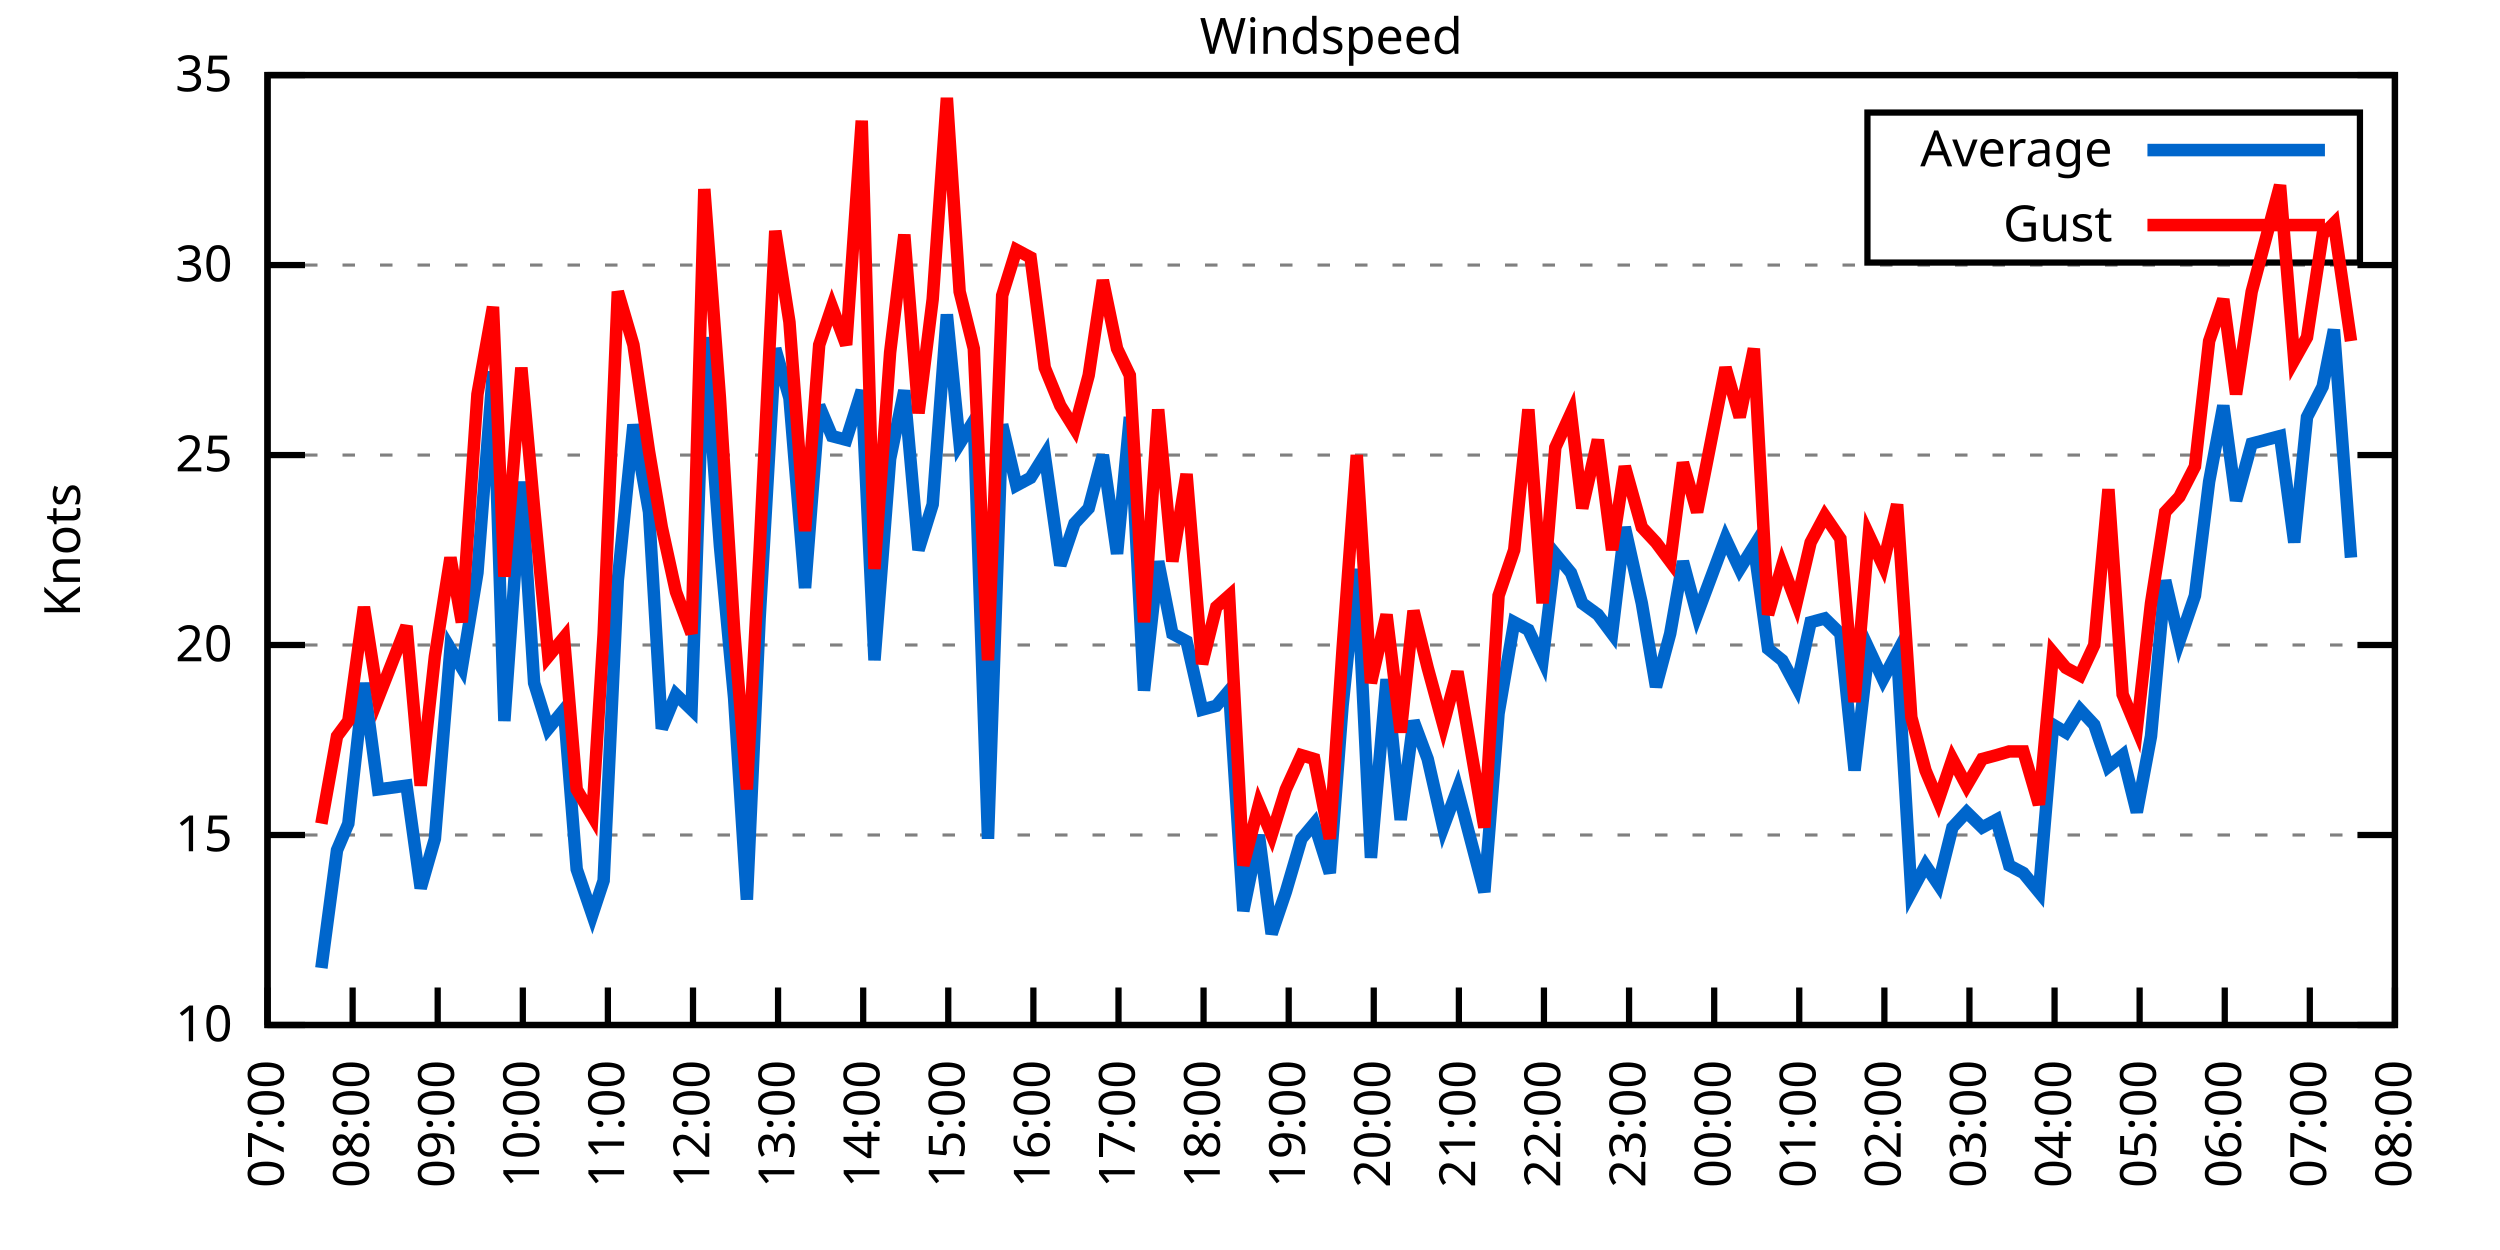
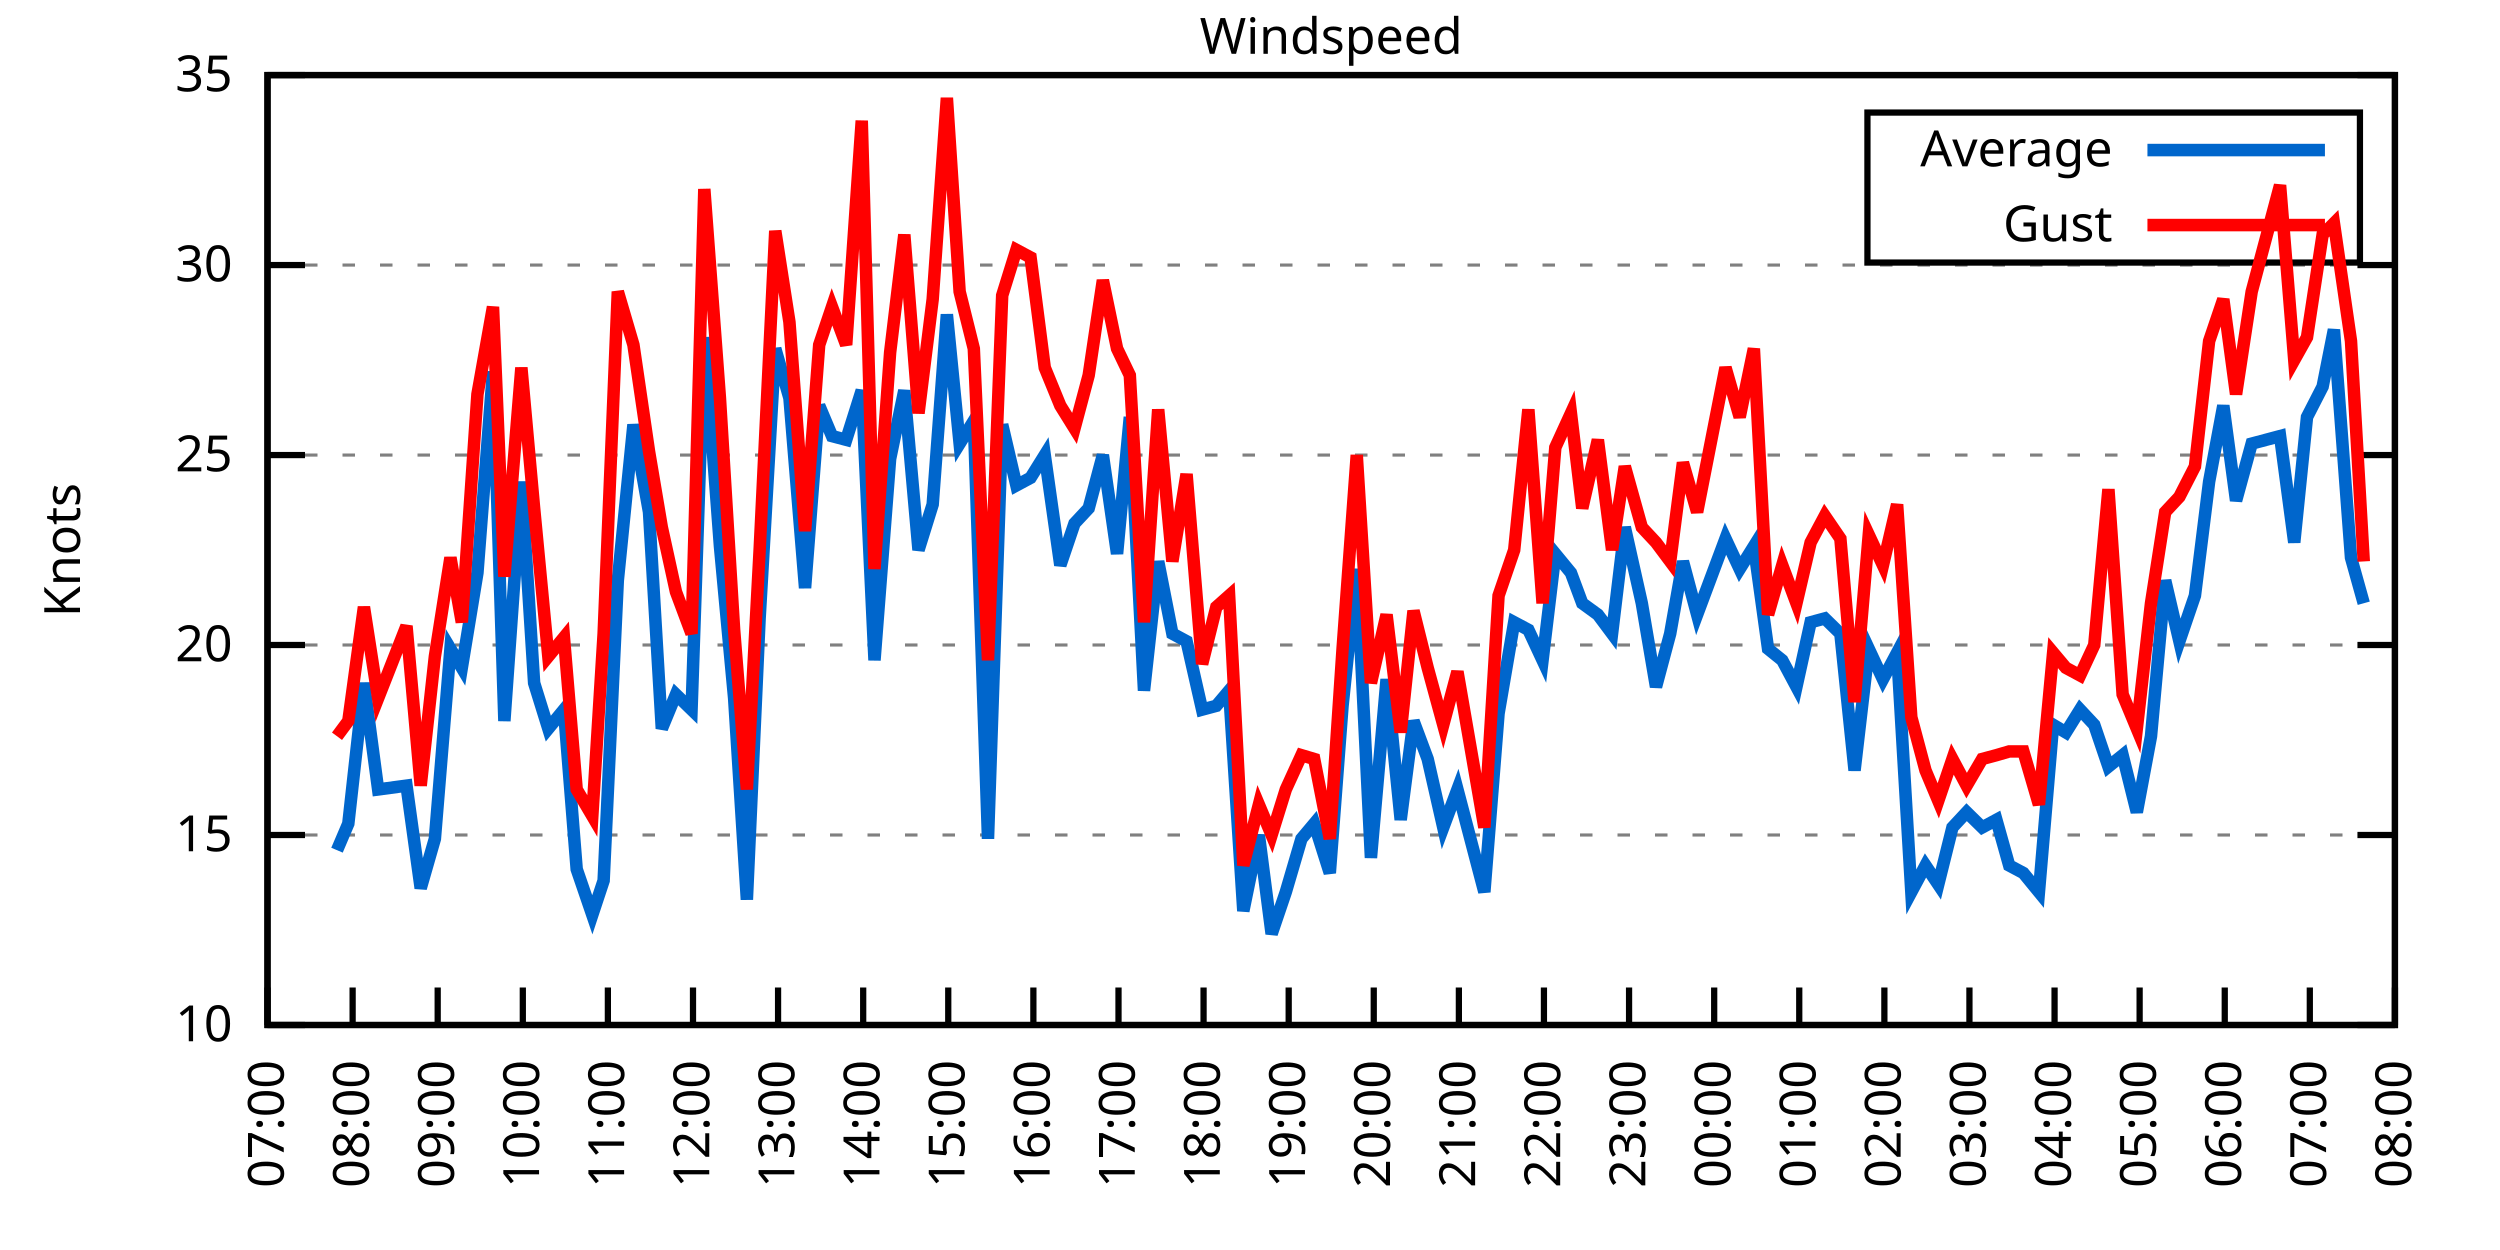
<svg xmlns="http://www.w3.org/2000/svg" xmlns:xlink="http://www.w3.org/1999/xlink" width="400" height="200" viewBox="0 0 400 200">
  <g id="gnuplot_canvas">
    <rect x="0" y="0" width="400" height="200" fill="none" />
    <defs>
      <circle id="gpDot" r="0.5" stroke-width="0.5" stroke="currentColor" />
      <path id="gpPt0" stroke-width="0.333" stroke="currentColor" d="M-1,0 h2 M0,-1 v2" />
      <path id="gpPt1" stroke-width="0.333" stroke="currentColor" d="M-1,-1 L1,1 M1,-1 L-1,1" />
      <path id="gpPt2" stroke-width="0.333" stroke="currentColor" d="M-1,0 L1,0 M0,-1 L0,1 M-1,-1 L1,1 M-1,1 L1,-1" />
      <rect id="gpPt3" stroke-width="0.333" stroke="currentColor" x="-1" y="-1" width="2" height="2" />
      <rect id="gpPt4" stroke-width="0.333" stroke="currentColor" fill="currentColor" x="-1" y="-1" width="2" height="2" />
      <circle id="gpPt5" stroke-width="0.333" stroke="currentColor" cx="0" cy="0" r="1" />
      <use xlink:href="#gpPt5" id="gpPt6" fill="currentColor" stroke="none" />
      <path id="gpPt7" stroke-width="0.333" stroke="currentColor" d="M0,-1.33 L-1.33,0.67 L1.33,0.67 z" />
      <use xlink:href="#gpPt7" id="gpPt8" fill="currentColor" stroke="none" />
      <use xlink:href="#gpPt7" id="gpPt9" stroke="currentColor" transform="rotate(180)" />
      <use xlink:href="#gpPt9" id="gpPt10" fill="currentColor" stroke="none" />
      <use xlink:href="#gpPt3" id="gpPt11" stroke="currentColor" transform="rotate(45)" />
      <use xlink:href="#gpPt11" id="gpPt12" fill="currentColor" stroke="none" />
      <path id="gpPt13" stroke-width="0.333" stroke="currentColor" d="M0,1.330 L1.265,0.411 L0.782,-1.067 L-0.782,-1.076 L-1.265,0.411 z" />
      <use xlink:href="#gpPt13" id="gpPt14" fill="currentColor" stroke="none" />
      <filter id="textbox" filterUnits="objectBoundingBox" x="0" y="0" height="1" width="1">
        <feFlood flood-color="white" flood-opacity="1" result="bgnd" />
        <feComposite in="SourceGraphic" in2="bgnd" operator="atop" />
      </filter>
      <filter id="greybox" filterUnits="objectBoundingBox" x="0" y="0" height="1" width="1">
        <feFlood flood-color="lightgrey" flood-opacity="1" result="grey" />
        <feComposite in="SourceGraphic" in2="grey" operator="atop" />
      </filter>
    </defs>
    <g fill="none" color="white" stroke="currentColor" stroke-width="1.00" stroke-linecap="butt" stroke-linejoin="miter">
</g>
    <g fill="none" color="black" stroke="currentColor" stroke-width="1.00" stroke-linecap="butt" stroke-linejoin="miter">
      <g stroke="none" shape-rendering="crispEdges">
        <polygon fill="rgb(255, 255, 255)" points="42.80,164.00 383.18,164.00 383.18,12.02 42.80,12.02 " />
      </g>
    </g>
    <g fill="none" color="black" stroke="currentColor" stroke-width="1.00" stroke-linecap="butt" stroke-linejoin="miter">
</g>
    <g fill="none" color="black" stroke="black" stroke-width="0.50" stroke-linecap="butt" stroke-linejoin="miter">
</g>
    <g fill="none" color="gray" stroke="currentColor" stroke-width="0.50" stroke-linecap="butt" stroke-linejoin="miter">
      <path stroke="gray" stroke-dasharray="2,4" class="gridline" d="M42.80,164.00 L383.19,164.00  " />
    </g>
    <g fill="none" color="gray" stroke="gray" stroke-width="1.00" stroke-linecap="butt" stroke-linejoin="miter">
</g>
    <g fill="none" color="black" stroke="currentColor" stroke-width="1.00" stroke-linecap="butt" stroke-linejoin="miter">
      <path stroke="black" d="M42.80,164.00 L48.80,164.00 M383.19,164.00 L377.19,164.00  " />
      <g transform="translate(37.20,166.60)" stroke="none" fill="black" font-family="Sans" font-size="8.00" text-anchor="end">
        <text>
          <tspan font-family="Sans"> 10</tspan>
        </text>
      </g>
    </g>
    <g fill="none" color="black" stroke="currentColor" stroke-width="1.00" stroke-linecap="butt" stroke-linejoin="miter">
</g>
    <g fill="none" color="black" stroke="black" stroke-width="0.50" stroke-linecap="butt" stroke-linejoin="miter">
</g>
    <g fill="none" color="gray" stroke="currentColor" stroke-width="0.50" stroke-linecap="butt" stroke-linejoin="miter">
      <path stroke="gray" stroke-dasharray="2,4" class="gridline" d="M42.80,133.60 L383.19,133.60  " />
    </g>
    <g fill="none" color="gray" stroke="gray" stroke-width="1.00" stroke-linecap="butt" stroke-linejoin="miter">
</g>
    <g fill="none" color="black" stroke="currentColor" stroke-width="1.00" stroke-linecap="butt" stroke-linejoin="miter">
      <path stroke="black" d="M42.80,133.60 L48.80,133.60 M383.19,133.60 L377.19,133.60  " />
      <g transform="translate(37.20,136.20)" stroke="none" fill="black" font-family="Sans" font-size="8.00" text-anchor="end">
        <text>
          <tspan font-family="Sans"> 15</tspan>
        </text>
      </g>
    </g>
    <g fill="none" color="black" stroke="currentColor" stroke-width="1.00" stroke-linecap="butt" stroke-linejoin="miter">
</g>
    <g fill="none" color="black" stroke="black" stroke-width="0.50" stroke-linecap="butt" stroke-linejoin="miter">
</g>
    <g fill="none" color="gray" stroke="currentColor" stroke-width="0.50" stroke-linecap="butt" stroke-linejoin="miter">
      <path stroke="gray" stroke-dasharray="2,4" class="gridline" d="M42.80,103.20 L383.19,103.20  " />
    </g>
    <g fill="none" color="gray" stroke="gray" stroke-width="1.00" stroke-linecap="butt" stroke-linejoin="miter">
</g>
    <g fill="none" color="black" stroke="currentColor" stroke-width="1.00" stroke-linecap="butt" stroke-linejoin="miter">
      <path stroke="black" d="M42.80,103.20 L48.80,103.20 M383.19,103.20 L377.19,103.20  " />
      <g transform="translate(37.20,105.80)" stroke="none" fill="black" font-family="Sans" font-size="8.00" text-anchor="end">
        <text>
          <tspan font-family="Sans"> 20</tspan>
        </text>
      </g>
    </g>
    <g fill="none" color="black" stroke="currentColor" stroke-width="1.00" stroke-linecap="butt" stroke-linejoin="miter">
</g>
    <g fill="none" color="black" stroke="black" stroke-width="0.50" stroke-linecap="butt" stroke-linejoin="miter">
</g>
    <g fill="none" color="gray" stroke="currentColor" stroke-width="0.50" stroke-linecap="butt" stroke-linejoin="miter">
      <path stroke="gray" stroke-dasharray="2,4" class="gridline" d="M42.80,72.81 L383.19,72.81  " />
    </g>
    <g fill="none" color="gray" stroke="gray" stroke-width="1.00" stroke-linecap="butt" stroke-linejoin="miter">
</g>
    <g fill="none" color="black" stroke="currentColor" stroke-width="1.00" stroke-linecap="butt" stroke-linejoin="miter">
      <path stroke="black" d="M42.80,72.81 L48.80,72.81 M383.19,72.81 L377.19,72.81  " />
      <g transform="translate(37.20,75.41)" stroke="none" fill="black" font-family="Sans" font-size="8.00" text-anchor="end">
        <text>
          <tspan font-family="Sans"> 25</tspan>
        </text>
      </g>
    </g>
    <g fill="none" color="black" stroke="currentColor" stroke-width="1.00" stroke-linecap="butt" stroke-linejoin="miter">
</g>
    <g fill="none" color="black" stroke="black" stroke-width="0.50" stroke-linecap="butt" stroke-linejoin="miter">
</g>
    <g fill="none" color="gray" stroke="currentColor" stroke-width="0.50" stroke-linecap="butt" stroke-linejoin="miter">
      <path stroke="gray" stroke-dasharray="2,4" class="gridline" d="M42.80,42.41 L383.19,42.41  " />
    </g>
    <g fill="none" color="gray" stroke="gray" stroke-width="1.00" stroke-linecap="butt" stroke-linejoin="miter">
</g>
    <g fill="none" color="black" stroke="currentColor" stroke-width="1.00" stroke-linecap="butt" stroke-linejoin="miter">
      <path stroke="black" d="M42.80,42.41 L48.80,42.41 M383.19,42.41 L377.19,42.41  " />
      <g transform="translate(37.20,45.01)" stroke="none" fill="black" font-family="Sans" font-size="8.00" text-anchor="end">
        <text>
          <tspan font-family="Sans"> 30</tspan>
        </text>
      </g>
    </g>
    <g fill="none" color="black" stroke="currentColor" stroke-width="1.00" stroke-linecap="butt" stroke-linejoin="miter">
</g>
    <g fill="none" color="black" stroke="black" stroke-width="0.50" stroke-linecap="butt" stroke-linejoin="miter">
</g>
    <g fill="none" color="gray" stroke="currentColor" stroke-width="0.50" stroke-linecap="butt" stroke-linejoin="miter">
      <path stroke="gray" stroke-dasharray="2,4" class="gridline" d="M42.80,12.01 L383.19,12.01  " />
    </g>
    <g fill="none" color="gray" stroke="gray" stroke-width="1.00" stroke-linecap="butt" stroke-linejoin="miter">
</g>
    <g fill="none" color="black" stroke="currentColor" stroke-width="1.00" stroke-linecap="butt" stroke-linejoin="miter">
      <path stroke="black" d="M42.80,12.01 L48.80,12.01 M383.19,12.01 L377.19,12.01  " />
      <g transform="translate(37.20,14.61)" stroke="none" fill="black" font-family="Sans" font-size="8.00" text-anchor="end">
        <text>
          <tspan font-family="Sans"> 35</tspan>
        </text>
      </g>
    </g>
    <g fill="none" color="black" stroke="currentColor" stroke-width="1.00" stroke-linecap="butt" stroke-linejoin="miter">
      <path stroke="black" d="M42.80,164.00 L42.80,158.00  " />
      <g transform="translate(45.40,169.60) rotate(270.00)" stroke="none" fill="black" font-family="Sans" font-size="8.00" text-anchor="end">
        <text>
          <tspan font-family="Sans">07:00</tspan>
        </text>
      </g>
    </g>
    <g fill="none" color="black" stroke="currentColor" stroke-width="1.00" stroke-linecap="butt" stroke-linejoin="miter">
      <path stroke="black" d="M56.42,164.00 L56.42,158.00  " />
      <g transform="translate(59.02,169.60) rotate(270.00)" stroke="none" fill="black" font-family="Sans" font-size="8.00" text-anchor="end">
        <text>
          <tspan font-family="Sans">08:00</tspan>
        </text>
      </g>
    </g>
    <g fill="none" color="black" stroke="currentColor" stroke-width="1.00" stroke-linecap="butt" stroke-linejoin="miter">
      <path stroke="black" d="M70.03,164.00 L70.03,158.00  " />
      <g transform="translate(72.63,169.60) rotate(270.00)" stroke="none" fill="black" font-family="Sans" font-size="8.00" text-anchor="end">
        <text>
          <tspan font-family="Sans">09:00</tspan>
        </text>
      </g>
    </g>
    <g fill="none" color="black" stroke="currentColor" stroke-width="1.00" stroke-linecap="butt" stroke-linejoin="miter">
      <path stroke="black" d="M83.65,164.00 L83.65,158.00  " />
      <g transform="translate(86.25,169.60) rotate(270.00)" stroke="none" fill="black" font-family="Sans" font-size="8.00" text-anchor="end">
        <text>
          <tspan font-family="Sans">10:00</tspan>
        </text>
      </g>
    </g>
    <g fill="none" color="black" stroke="currentColor" stroke-width="1.00" stroke-linecap="butt" stroke-linejoin="miter">
      <path stroke="black" d="M97.26,164.00 L97.26,158.00  " />
      <g transform="translate(99.86,169.60) rotate(270.00)" stroke="none" fill="black" font-family="Sans" font-size="8.00" text-anchor="end">
        <text>
          <tspan font-family="Sans">11:00</tspan>
        </text>
      </g>
    </g>
    <g fill="none" color="black" stroke="currentColor" stroke-width="1.00" stroke-linecap="butt" stroke-linejoin="miter">
      <path stroke="black" d="M110.88,164.00 L110.88,158.00  " />
      <g transform="translate(113.48,169.60) rotate(270.00)" stroke="none" fill="black" font-family="Sans" font-size="8.00" text-anchor="end">
        <text>
          <tspan font-family="Sans">12:00</tspan>
        </text>
      </g>
    </g>
    <g fill="none" color="black" stroke="currentColor" stroke-width="1.00" stroke-linecap="butt" stroke-linejoin="miter">
      <path stroke="black" d="M124.49,164.00 L124.49,158.00  " />
      <g transform="translate(127.09,169.60) rotate(270.00)" stroke="none" fill="black" font-family="Sans" font-size="8.00" text-anchor="end">
        <text>
          <tspan font-family="Sans">13:00</tspan>
        </text>
      </g>
    </g>
    <g fill="none" color="black" stroke="currentColor" stroke-width="1.00" stroke-linecap="butt" stroke-linejoin="miter">
      <path stroke="black" d="M138.11,164.00 L138.11,158.00  " />
      <g transform="translate(140.71,169.60) rotate(270.00)" stroke="none" fill="black" font-family="Sans" font-size="8.00" text-anchor="end">
        <text>
          <tspan font-family="Sans">14:00</tspan>
        </text>
      </g>
    </g>
    <g fill="none" color="black" stroke="currentColor" stroke-width="1.00" stroke-linecap="butt" stroke-linejoin="miter">
      <path stroke="black" d="M151.72,164.00 L151.72,158.00  " />
      <g transform="translate(154.32,169.60) rotate(270.00)" stroke="none" fill="black" font-family="Sans" font-size="8.00" text-anchor="end">
        <text>
          <tspan font-family="Sans">15:00</tspan>
        </text>
      </g>
    </g>
    <g fill="none" color="black" stroke="currentColor" stroke-width="1.00" stroke-linecap="butt" stroke-linejoin="miter">
      <path stroke="black" d="M165.34,164.00 L165.34,158.00  " />
      <g transform="translate(167.94,169.60) rotate(270.00)" stroke="none" fill="black" font-family="Sans" font-size="8.00" text-anchor="end">
        <text>
          <tspan font-family="Sans">16:00</tspan>
        </text>
      </g>
    </g>
    <g fill="none" color="black" stroke="currentColor" stroke-width="1.00" stroke-linecap="butt" stroke-linejoin="miter">
      <path stroke="black" d="M178.96,164.00 L178.96,158.00  " />
      <g transform="translate(181.56,169.60) rotate(270.00)" stroke="none" fill="black" font-family="Sans" font-size="8.00" text-anchor="end">
        <text>
          <tspan font-family="Sans">17:00</tspan>
        </text>
      </g>
    </g>
    <g fill="none" color="black" stroke="currentColor" stroke-width="1.00" stroke-linecap="butt" stroke-linejoin="miter">
      <path stroke="black" d="M192.57,164.00 L192.57,158.00  " />
      <g transform="translate(195.17,169.60) rotate(270.00)" stroke="none" fill="black" font-family="Sans" font-size="8.00" text-anchor="end">
        <text>
          <tspan font-family="Sans">18:00</tspan>
        </text>
      </g>
    </g>
    <g fill="none" color="black" stroke="currentColor" stroke-width="1.00" stroke-linecap="butt" stroke-linejoin="miter">
      <path stroke="black" d="M206.19,164.00 L206.19,158.00  " />
      <g transform="translate(208.79,169.60) rotate(270.00)" stroke="none" fill="black" font-family="Sans" font-size="8.00" text-anchor="end">
        <text>
          <tspan font-family="Sans">19:00</tspan>
        </text>
      </g>
    </g>
    <g fill="none" color="black" stroke="currentColor" stroke-width="1.00" stroke-linecap="butt" stroke-linejoin="miter">
      <path stroke="black" d="M219.80,164.00 L219.80,158.00  " />
      <g transform="translate(222.40,169.60) rotate(270.00)" stroke="none" fill="black" font-family="Sans" font-size="8.00" text-anchor="end">
        <text>
          <tspan font-family="Sans">20:00</tspan>
        </text>
      </g>
    </g>
    <g fill="none" color="black" stroke="currentColor" stroke-width="1.00" stroke-linecap="butt" stroke-linejoin="miter">
      <path stroke="black" d="M233.42,164.00 L233.42,158.00  " />
      <g transform="translate(236.02,169.60) rotate(270.00)" stroke="none" fill="black" font-family="Sans" font-size="8.00" text-anchor="end">
        <text>
          <tspan font-family="Sans">21:00</tspan>
        </text>
      </g>
    </g>
    <g fill="none" color="black" stroke="currentColor" stroke-width="1.00" stroke-linecap="butt" stroke-linejoin="miter">
      <path stroke="black" d="M247.03,164.00 L247.03,158.00  " />
      <g transform="translate(249.63,169.60) rotate(270.00)" stroke="none" fill="black" font-family="Sans" font-size="8.00" text-anchor="end">
        <text>
          <tspan font-family="Sans">22:00</tspan>
        </text>
      </g>
    </g>
    <g fill="none" color="black" stroke="currentColor" stroke-width="1.00" stroke-linecap="butt" stroke-linejoin="miter">
      <path stroke="black" d="M260.65,164.00 L260.65,158.00  " />
      <g transform="translate(263.25,169.60) rotate(270.00)" stroke="none" fill="black" font-family="Sans" font-size="8.00" text-anchor="end">
        <text>
          <tspan font-family="Sans">23:00</tspan>
        </text>
      </g>
    </g>
    <g fill="none" color="black" stroke="currentColor" stroke-width="1.00" stroke-linecap="butt" stroke-linejoin="miter">
      <path stroke="black" d="M274.27,164.00 L274.27,158.00  " />
      <g transform="translate(276.87,169.60) rotate(270.00)" stroke="none" fill="black" font-family="Sans" font-size="8.00" text-anchor="end">
        <text>
          <tspan font-family="Sans">00:00</tspan>
        </text>
      </g>
    </g>
    <g fill="none" color="black" stroke="currentColor" stroke-width="1.00" stroke-linecap="butt" stroke-linejoin="miter">
      <path stroke="black" d="M287.88,164.00 L287.88,158.00  " />
      <g transform="translate(290.48,169.60) rotate(270.00)" stroke="none" fill="black" font-family="Sans" font-size="8.00" text-anchor="end">
        <text>
          <tspan font-family="Sans">01:00</tspan>
        </text>
      </g>
    </g>
    <g fill="none" color="black" stroke="currentColor" stroke-width="1.00" stroke-linecap="butt" stroke-linejoin="miter">
      <path stroke="black" d="M301.50,164.00 L301.50,158.00  " />
      <g transform="translate(304.10,169.60) rotate(270.00)" stroke="none" fill="black" font-family="Sans" font-size="8.00" text-anchor="end">
        <text>
          <tspan font-family="Sans">02:00</tspan>
        </text>
      </g>
    </g>
    <g fill="none" color="black" stroke="currentColor" stroke-width="1.00" stroke-linecap="butt" stroke-linejoin="miter">
      <path stroke="black" d="M315.11,164.00 L315.11,158.00  " />
      <g transform="translate(317.71,169.60) rotate(270.00)" stroke="none" fill="black" font-family="Sans" font-size="8.00" text-anchor="end">
        <text>
          <tspan font-family="Sans">03:00</tspan>
        </text>
      </g>
    </g>
    <g fill="none" color="black" stroke="currentColor" stroke-width="1.00" stroke-linecap="butt" stroke-linejoin="miter">
      <path stroke="black" d="M328.73,164.00 L328.73,158.00  " />
      <g transform="translate(331.33,169.60) rotate(270.00)" stroke="none" fill="black" font-family="Sans" font-size="8.00" text-anchor="end">
        <text>
          <tspan font-family="Sans">04:00</tspan>
        </text>
      </g>
    </g>
    <g fill="none" color="black" stroke="currentColor" stroke-width="1.00" stroke-linecap="butt" stroke-linejoin="miter">
      <path stroke="black" d="M342.34,164.00 L342.34,158.00  " />
      <g transform="translate(344.94,169.60) rotate(270.00)" stroke="none" fill="black" font-family="Sans" font-size="8.00" text-anchor="end">
        <text>
          <tspan font-family="Sans">05:00</tspan>
        </text>
      </g>
    </g>
    <g fill="none" color="black" stroke="currentColor" stroke-width="1.00" stroke-linecap="butt" stroke-linejoin="miter">
      <path stroke="black" d="M355.96,164.00 L355.96,158.00  " />
      <g transform="translate(358.56,169.60) rotate(270.00)" stroke="none" fill="black" font-family="Sans" font-size="8.00" text-anchor="end">
        <text>
          <tspan font-family="Sans">06:00</tspan>
        </text>
      </g>
    </g>
    <g fill="none" color="black" stroke="currentColor" stroke-width="1.00" stroke-linecap="butt" stroke-linejoin="miter">
      <path stroke="black" d="M369.57,164.00 L369.57,158.00  " />
      <g transform="translate(372.17,169.60) rotate(270.00)" stroke="none" fill="black" font-family="Sans" font-size="8.00" text-anchor="end">
        <text>
          <tspan font-family="Sans">07:00</tspan>
        </text>
      </g>
    </g>
    <g fill="none" color="black" stroke="currentColor" stroke-width="1.00" stroke-linecap="butt" stroke-linejoin="miter">
      <path stroke="black" d="M383.19,164.00 L383.19,158.00  " />
      <g transform="translate(385.79,169.60) rotate(270.00)" stroke="none" fill="black" font-family="Sans" font-size="8.00" text-anchor="end">
        <text>
          <tspan font-family="Sans">08:00</tspan>
        </text>
      </g>
    </g>
    <g fill="none" color="black" stroke="currentColor" stroke-width="1.00" stroke-linecap="butt" stroke-linejoin="miter">
</g>
    <g fill="none" color="black" stroke="currentColor" stroke-width="1.00" stroke-linecap="butt" stroke-linejoin="miter">
      <path stroke="black" d="M42.80,12.01 L42.80,164.00 L383.19,164.00 L383.19,12.01 L42.80,12.01 Z  " />
    </g>
    <g fill="none" color="black" stroke="currentColor" stroke-width="1.00" stroke-linecap="butt" stroke-linejoin="miter">
</g>
    <g fill="none" color="black" stroke="currentColor" stroke-width="1.00" stroke-linecap="butt" stroke-linejoin="miter">
      <path stroke="black" d="M298.79,42.01 L298.79,18.01 L377.59,18.01 L377.59,42.01 L298.79,42.01 Z  " />
    </g>
    <g id="Windspeed_plot_1">
      <g fill="none" color="white" stroke="black" stroke-width="2.00" stroke-linecap="butt" stroke-linejoin="miter">
</g>
      <g fill="none" color="black" stroke="currentColor" stroke-width="2.00" stroke-linecap="butt" stroke-linejoin="miter">
        <g transform="translate(337.99,26.61)" stroke="none" fill="black" font-family="Sans" font-size="8.00" text-anchor="end">
          <text>
            <tspan font-family="Sans">Average</tspan>
          </text>
        </g>
      </g>
      <g fill="none" color="black" stroke="currentColor" stroke-width="2.00" stroke-linecap="butt" stroke-linejoin="miter">
-         <path stroke="rgb(  0, 102, 204)" d="M343.59,24.01 L371.99,24.01 M51.42,154.88 L53.92,136.03 L55.73,131.78 L58.23,109.28 L60.50,126.31 L65.04,125.70   L67.31,142.11 L69.58,134.21 L72.07,103.81 L73.89,106.85 L76.39,91.65 L78.88,59.43 L80.70,115.36 L83.42,77.06   L85.46,109.28 L87.73,116.58 L90.23,113.54 L92.27,139.07 L94.77,146.37 L96.58,140.90 L98.85,92.87 L101.35,67.94   L103.84,81.93 L105.89,116.58 L108.15,111.11 L110.65,113.54 L112.69,53.96 L115.19,87.40 L117.46,111.72 L119.50,143.94   L121.54,98.95 L124.04,55.78 L126.31,63.69 L128.81,94.08 L131.07,64.90 L133.12,69.77 L135.39,70.37 L137.88,62.47   L139.92,105.64 L142.42,73.41 L144.69,62.47 L146.96,88.00 L149.23,80.71 L151.50,50.31 L153.54,70.98 L155.81,67.33   L158.08,134.21 L160.35,67.94 L162.62,77.67 L164.89,76.45 L167.16,72.81 L169.65,90.44 L171.92,83.75 L174.19,81.32   L176.46,72.81 L178.73,88.61 L180.77,66.73 L183.04,110.50 L185.31,89.83 L187.58,101.38 L189.85,102.60 L192.34,113.54   L194.61,112.93 L196.66,110.50 L198.93,145.76 L201.42,133.60 L203.46,149.41 L205.73,142.72 L208.23,134.21 L210.27,131.78   L212.77,139.68 L214.81,112.93 L217.08,91.04 L219.35,137.25 L221.85,108.68 L224.11,131.17 L226.16,115.36 L228.43,121.44   L230.92,132.39 L233.19,126.31 L237.50,142.72 L239.77,114.15 L242.27,99.56 L244.54,100.77 L246.81,105.64 L248.85,88.61   L251.35,91.65 L253.16,96.52 L255.66,98.34 L257.93,101.38 L259.97,84.36 L262.69,96.52 L264.96,109.89 L267.23,101.38   L269.27,89.83 L271.54,98.34 L276.08,86.18 L278.35,91.04 L280.62,87.40 L282.89,103.81 L285.16,105.64 L287.43,109.89   L289.70,99.56 L291.97,98.95 L294.46,101.38 L296.73,123.27 L299.00,103.81 L301.27,108.68 L303.54,104.42 L305.81,142.72   L308.08,138.47 L310.12,141.51 L312.39,132.39 L314.66,129.95 L317.15,132.39 L319.42,131.17 L321.47,138.47 L323.74,139.68   L326.23,142.72 L328.50,115.97 L330.54,117.19 L332.81,113.54 L335.08,115.97 L337.35,122.66 L339.62,120.83 L341.89,129.95   L344.16,117.80 L346.43,92.87 L348.70,102.60 L351.19,95.30 L353.46,77.06 L355.73,64.90 L357.77,80.10 L360.27,70.98   L364.81,69.77 L367.08,86.79 L369.12,66.73 L371.62,61.86 L373.43,52.74 L376.16,89.22  " />
+         <path stroke="rgb(  0, 102, 204)" d="M343.59,24.01 L371.99,24.01 M53.92,136.03 L55.73,131.78 L58.23,109.28 L60.50,126.31 L65.04,125.70 L67.31,142.11   L69.58,134.21 L72.07,103.81 L73.89,106.85 L76.39,91.65 L78.88,59.43 L80.70,115.36 L83.42,77.06 L85.46,109.28   L87.73,116.58 L90.23,113.54 L92.27,139.07 L94.77,146.37 L96.58,140.90 L98.85,92.87 L101.35,67.94 L103.84,81.93   L105.89,116.58 L108.15,111.11 L110.65,113.54 L112.69,53.96 L115.19,87.40 L117.46,111.72 L119.50,143.94 L121.54,98.95   L124.04,55.78 L126.31,63.69 L128.81,94.08 L131.07,64.90 L133.12,69.77 L135.39,70.37 L137.88,62.47 L139.92,105.64   L142.42,73.41 L144.69,62.47 L146.96,88.00 L149.23,80.71 L151.50,50.31 L153.54,70.98 L155.81,67.33 L158.08,134.21   L160.35,67.94 L162.62,77.67 L164.89,76.45 L167.16,72.81 L169.65,90.44 L171.92,83.75 L174.19,81.32 L176.46,72.81   L178.73,88.61 L180.77,66.73 L183.04,110.50 L185.31,89.83 L187.58,101.38 L189.85,102.60 L192.34,113.54 L194.61,112.93   L196.66,110.50 L198.93,145.76 L201.42,133.60 L203.46,149.41 L205.73,142.72 L208.23,134.21 L210.27,131.78 L212.77,139.68   L214.81,112.93 L217.08,91.04 L219.35,137.25 L221.85,108.68 L224.11,131.17 L226.16,115.36 L228.43,121.44 L230.92,132.39   L233.19,126.31 L237.50,142.72 L239.77,114.15 L242.27,99.56 L244.54,100.77 L246.81,105.64 L248.85,88.61 L251.35,91.65   L253.16,96.52 L255.66,98.34 L257.93,101.38 L259.97,84.36 L262.69,96.52 L264.96,109.89 L267.23,101.38 L269.27,89.83   L271.54,98.34 L276.08,86.18 L278.35,91.04 L280.62,87.40 L282.89,103.81 L285.16,105.64 L287.43,109.89 L289.70,99.56   L291.97,98.95 L294.46,101.38 L296.73,123.27 L299.00,103.81 L301.27,108.68 L303.54,104.42 L305.81,142.72 L308.08,138.47   L310.12,141.51 L312.39,132.39 L314.66,129.95 L317.15,132.39 L319.42,131.17 L321.47,138.47 L323.74,139.68 L326.23,142.72   L328.50,115.97 L330.54,117.19 L332.81,113.54 L335.08,115.97 L337.35,122.66 L339.62,120.83 L341.89,129.95 L344.16,117.80   L346.43,92.87 L348.70,102.60 L351.19,95.30 L353.46,77.06 L355.73,64.90 L357.77,80.10 L360.27,70.98 L364.81,69.77   L367.08,86.79 L369.12,66.73 L371.62,61.86 L373.43,52.74 L376.16,89.22 L378.20,96.52  " />
      </g>
    </g>
    <g id="Windspeed_plot_2">
      <g fill="none" color="black" stroke="currentColor" stroke-width="2.00" stroke-linecap="butt" stroke-linejoin="miter">
        <g transform="translate(337.99,38.61)" stroke="none" fill="black" font-family="Sans" font-size="8.00" text-anchor="end">
          <text>
            <tspan font-family="Sans">Gust</tspan>
          </text>
        </g>
      </g>
      <g fill="none" color="black" stroke="currentColor" stroke-width="2.00" stroke-linecap="butt" stroke-linejoin="miter">
-         <path stroke="rgb(255,   0,   0)" d="M343.59,36.01 L371.99,36.01 M51.42,131.78 L53.92,117.80 L55.73,115.36 L58.23,97.12 L60.50,111.72 L65.04,100.16   L67.31,125.70 L69.58,105.03 L72.07,89.22 L73.89,99.56 L76.39,63.08 L78.88,49.10 L80.70,92.26 L83.42,58.82   L85.46,81.32 L87.73,105.03 L90.23,101.99 L92.27,126.31 L94.77,130.56 L96.58,101.38 L98.85,46.66 L101.35,55.18   L103.84,72.20 L105.89,84.36 L108.15,94.69 L110.65,101.38 L112.69,30.25 L115.19,63.69 L117.46,100.77 L119.50,126.31   L121.54,88.00 L124.04,36.94 L126.31,51.53 L128.81,84.97 L131.07,55.18 L133.12,49.10 L135.39,55.18 L137.88,19.31   L139.92,91.04 L142.42,56.39 L144.69,37.54 L146.96,66.12 L149.23,47.88 L151.50,15.66 L153.54,46.66 L155.81,55.78   L158.08,105.64 L160.35,47.27 L162.62,39.98 L164.89,41.19 L167.16,58.82 L169.65,64.90 L171.92,68.55 L174.19,60.04   L176.46,44.84 L178.73,55.78 L180.77,60.04 L183.04,99.56 L185.31,65.51 L187.58,89.83 L189.85,75.85 L192.34,106.24   L194.61,97.12 L196.66,95.30 L198.93,138.47 L201.42,128.74 L203.46,133.60 L205.73,126.31 L208.23,120.83 L210.27,121.44   L212.77,134.21 L214.81,103.81 L217.08,72.81 L219.35,109.28 L221.85,98.34 L224.11,117.19 L226.16,97.73 L228.43,106.85   L230.92,115.97 L233.19,107.46 L237.50,132.39 L239.77,95.30 L242.27,88.00 L244.54,65.51 L246.81,96.52 L248.85,71.59   L251.35,66.12 L253.16,81.32 L255.66,70.37 L257.93,88.00 L259.97,74.63 L262.69,84.36 L264.96,86.79 L267.23,89.83   L269.27,74.02 L271.54,81.93 L276.08,58.82 L278.35,66.73 L280.62,55.78 L282.89,98.34 L285.16,90.44 L287.43,96.52   L289.70,86.79 L291.97,82.53 L294.46,86.18 L296.73,112.32 L299.00,85.57 L301.27,90.44 L303.54,80.71 L305.81,114.76   L308.08,123.27 L310.12,128.13 L312.39,121.44 L314.66,125.70 L317.15,121.44 L319.42,120.83 L321.47,120.23 L323.74,120.23   L326.23,128.74 L328.50,104.42 L330.54,106.85 L332.81,108.07 L335.08,103.20 L337.35,78.28 L339.62,111.11 L341.89,116.58   L344.16,96.52 L346.43,81.93 L348.70,79.49 L351.19,74.63 L353.46,54.57 L355.73,47.88 L357.77,63.08 L360.27,46.66   L364.81,29.64 L367.08,57.61 L369.12,53.96 L371.62,37.54 L373.43,35.72 L376.16,54.57  " />
+         <path stroke="rgb(255,   0,   0)" d="M343.59,36.01 L371.99,36.01 M53.92,117.80 L55.73,115.36 L58.23,97.12 L60.50,111.72 L65.04,100.16 L67.31,125.70   L69.58,105.03 L72.07,89.22 L73.89,99.56 L76.39,63.08 L78.88,49.10 L80.70,92.26 L83.42,58.82 L85.46,81.32   L87.73,105.03 L90.23,101.99 L92.27,126.31 L94.77,130.56 L96.58,101.38 L98.85,46.66 L101.35,55.18 L103.84,72.20   L105.89,84.36 L108.15,94.69 L110.65,101.38 L112.69,30.25 L115.19,63.69 L117.46,100.77 L119.50,126.31 L121.54,88.00   L124.04,36.94 L126.31,51.53 L128.81,84.97 L131.07,55.18 L133.12,49.10 L135.39,55.18 L137.88,19.31 L139.92,91.04   L142.42,56.39 L144.69,37.54 L146.96,66.12 L149.23,47.88 L151.50,15.66 L153.54,46.66 L155.81,55.78 L158.08,105.64   L160.35,47.27 L162.62,39.98 L164.89,41.19 L167.16,58.82 L169.65,64.90 L171.92,68.55 L174.19,60.04 L176.46,44.84   L178.73,55.78 L180.77,60.04 L183.04,99.56 L185.31,65.51 L187.58,89.83 L189.85,75.85 L192.34,106.24 L194.61,97.12   L196.66,95.30 L198.93,138.47 L201.42,128.74 L203.46,133.60 L205.73,126.31 L208.23,120.83 L210.27,121.44 L212.77,134.21   L214.81,103.81 L217.08,72.81 L219.35,109.28 L221.85,98.34 L224.11,117.19 L226.16,97.73 L228.43,106.85 L230.92,115.97   L233.19,107.46 L237.50,132.39 L239.77,95.30 L242.27,88.00 L244.54,65.51 L246.81,96.52 L248.85,71.59 L251.35,66.12   L253.16,81.32 L255.66,70.37 L257.93,88.00 L259.97,74.63 L262.69,84.36 L264.96,86.79 L267.23,89.83 L269.27,74.02   L271.54,81.93 L276.08,58.82 L278.35,66.73 L280.62,55.78 L282.89,98.34 L285.16,90.44 L287.43,96.52 L289.70,86.79   L291.97,82.53 L294.46,86.18 L296.73,112.32 L299.00,85.57 L301.27,90.44 L303.54,80.71 L305.81,114.76 L308.08,123.27   L310.12,128.13 L312.39,121.44 L314.66,125.70 L317.15,121.44 L319.42,120.83 L321.47,120.23 L323.74,120.23 L326.23,128.74   L328.50,104.42 L330.54,106.85 L332.81,108.07 L335.08,103.20 L337.35,78.28 L339.62,111.11 L341.89,116.58 L344.16,96.52   L346.43,81.93 L348.70,79.49 L351.19,74.63 L353.46,54.57 L355.73,47.88 L357.77,63.08 L360.27,46.66 L364.81,29.64   L367.08,57.61 L369.12,53.96 L371.62,37.54 L373.43,35.72 L376.16,54.57 L378.20,89.83  " />
      </g>
    </g>
    <g fill="none" color="black" stroke="currentColor" stroke-width="2.00" stroke-linecap="butt" stroke-linejoin="miter">
</g>
    <g fill="none" color="black" stroke="black" stroke-width="1.00" stroke-linecap="butt" stroke-linejoin="miter">
</g>
    <g fill="none" color="black" stroke="currentColor" stroke-width="1.00" stroke-linecap="butt" stroke-linejoin="miter">
      <path stroke="black" d="M42.80,12.01 L42.80,164.00 L383.19,164.00 L383.19,12.01 L42.80,12.01 Z  " />
      <g transform="translate(12.80,88.01) rotate(270.00)" stroke="none" fill="black" font-family="Sans" font-size="8.00" text-anchor="middle">
        <text>
          <tspan font-family="Sans">Knots</tspan>
        </text>
      </g>
    </g>
    <g fill="none" color="black" stroke="currentColor" stroke-width="1.00" stroke-linecap="butt" stroke-linejoin="miter">
</g>
    <g fill="none" color="black" stroke="currentColor" stroke-width="1.00" stroke-linecap="butt" stroke-linejoin="miter">
      <g transform="translate(212.99,8.61)" stroke="none" fill="black" font-family="Sans" font-size="8.00" text-anchor="middle">
        <text>
          <tspan font-family="Sans">Windspeed</tspan>
        </text>
      </g>
    </g>
    <g fill="none" color="black" stroke="currentColor" stroke-width="1.00" stroke-linecap="butt" stroke-linejoin="miter">
</g>
  </g>
</svg>
